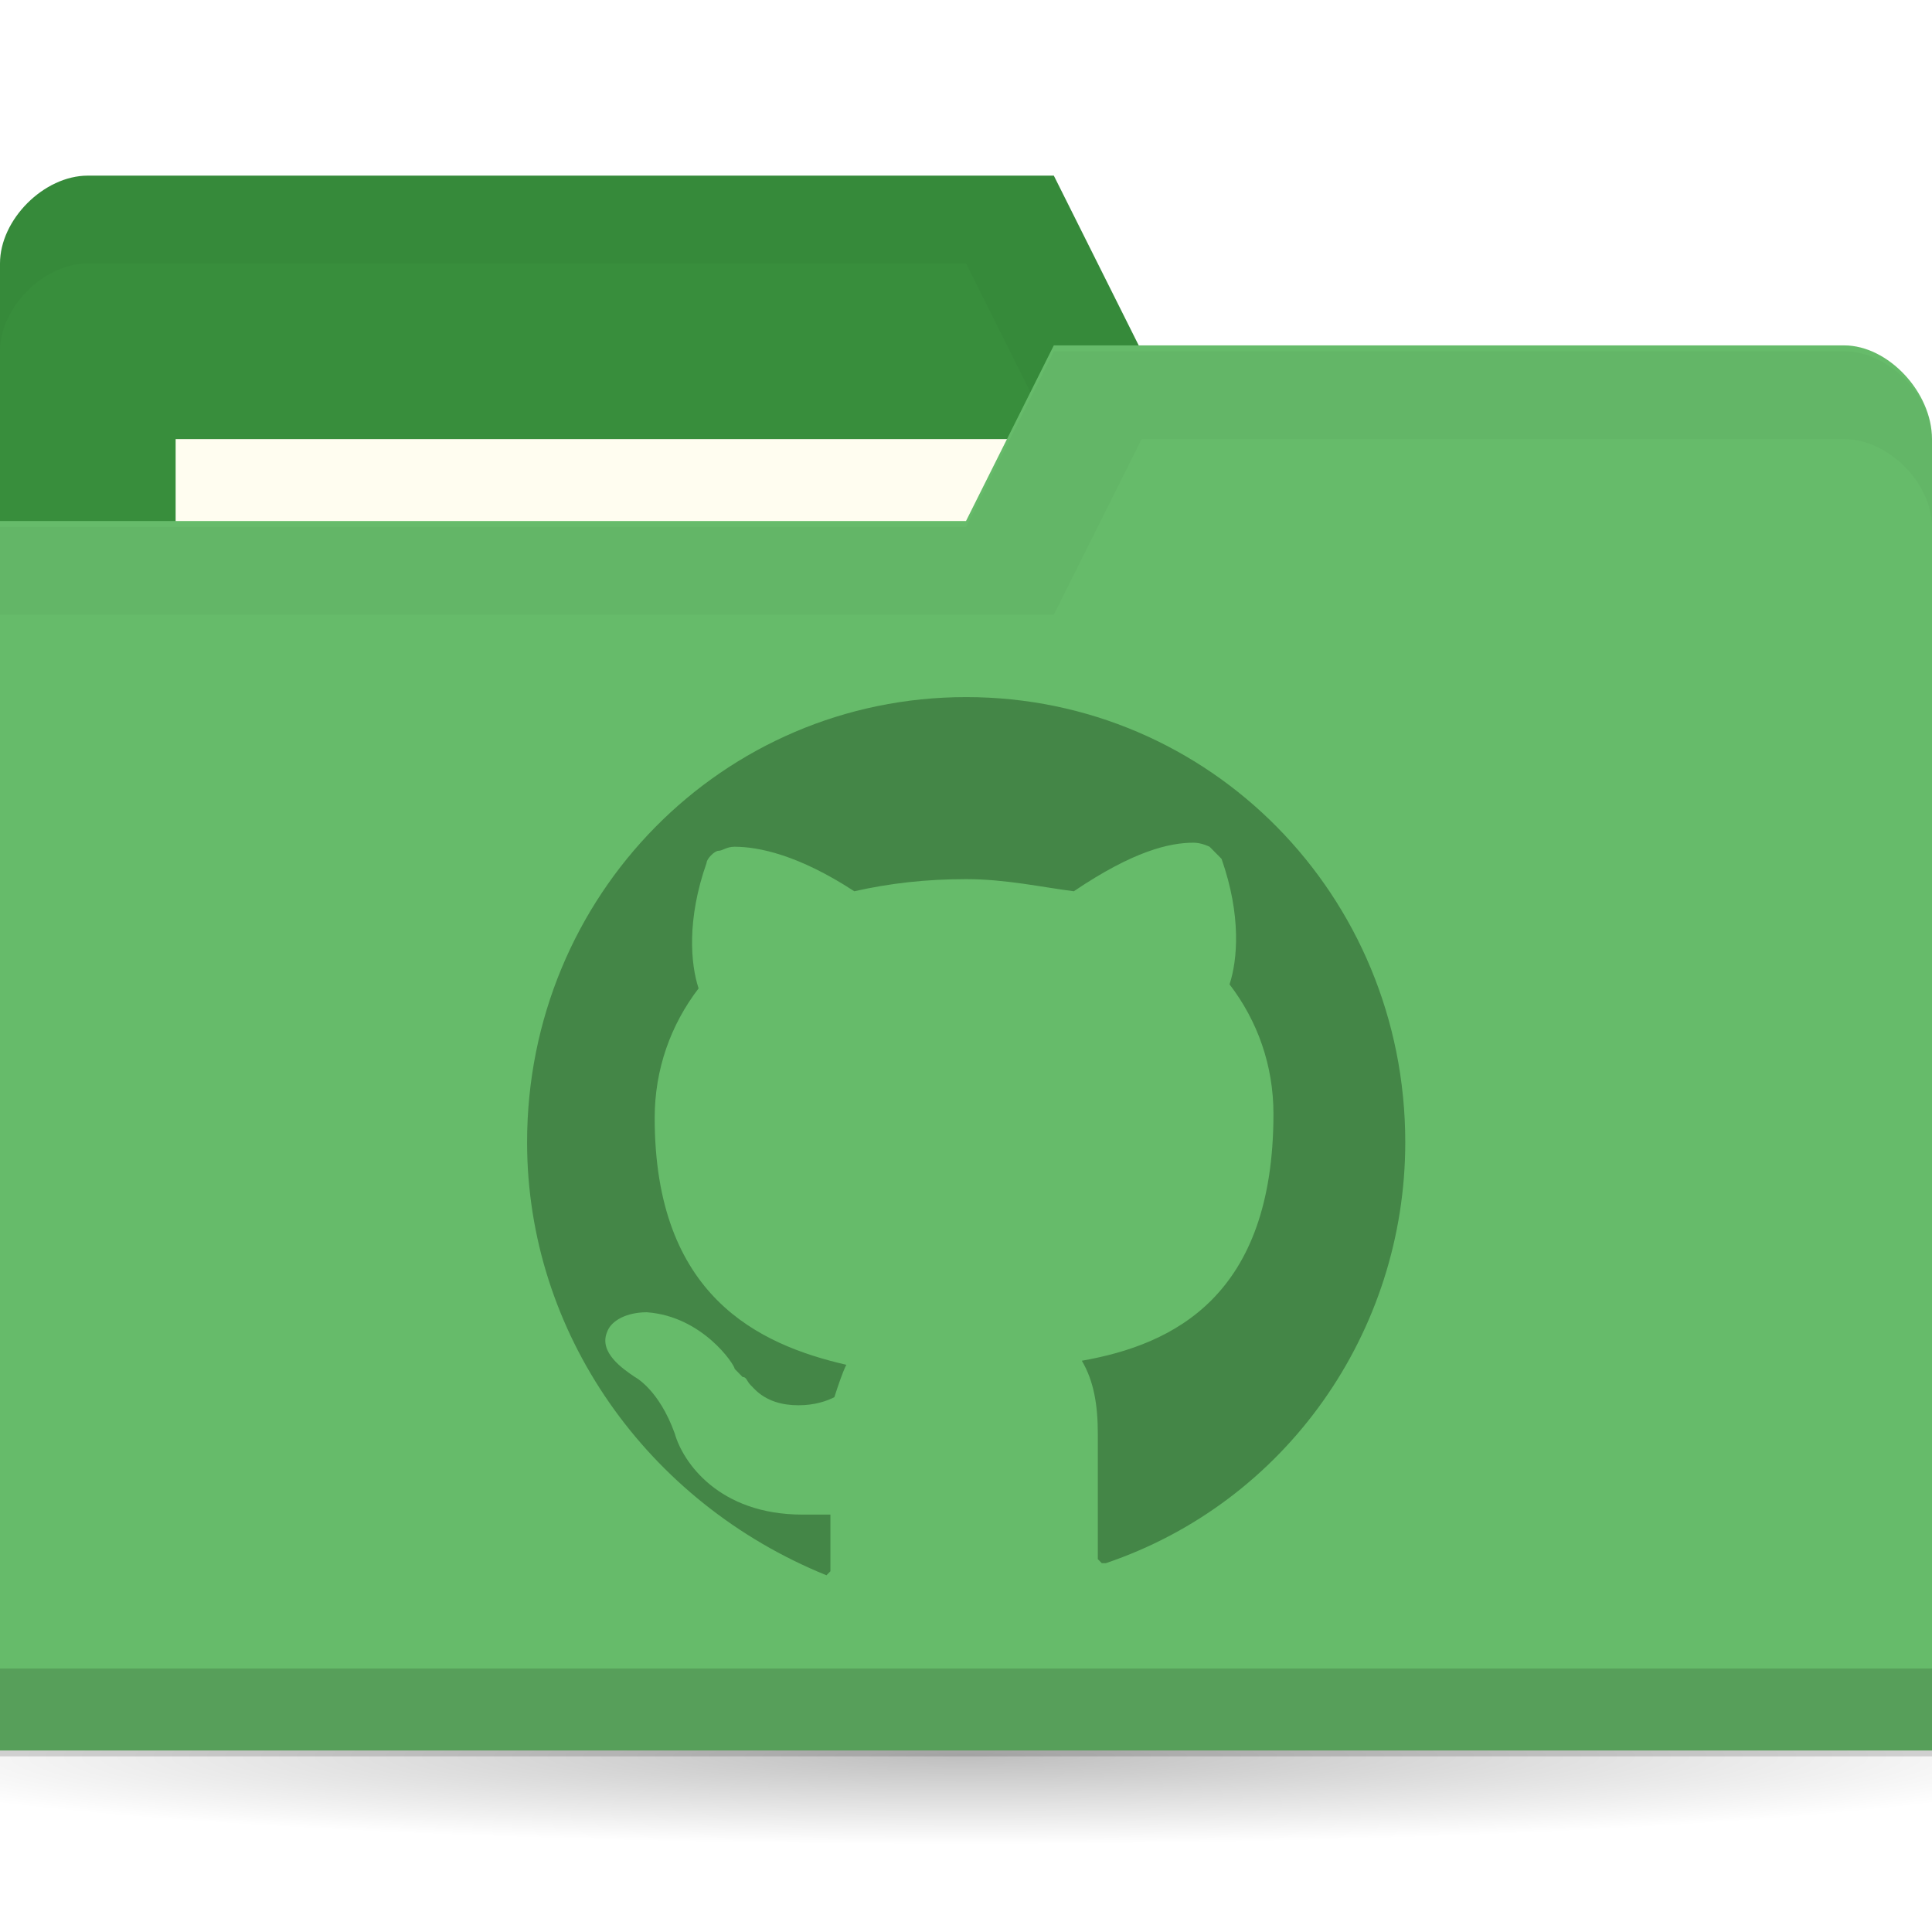
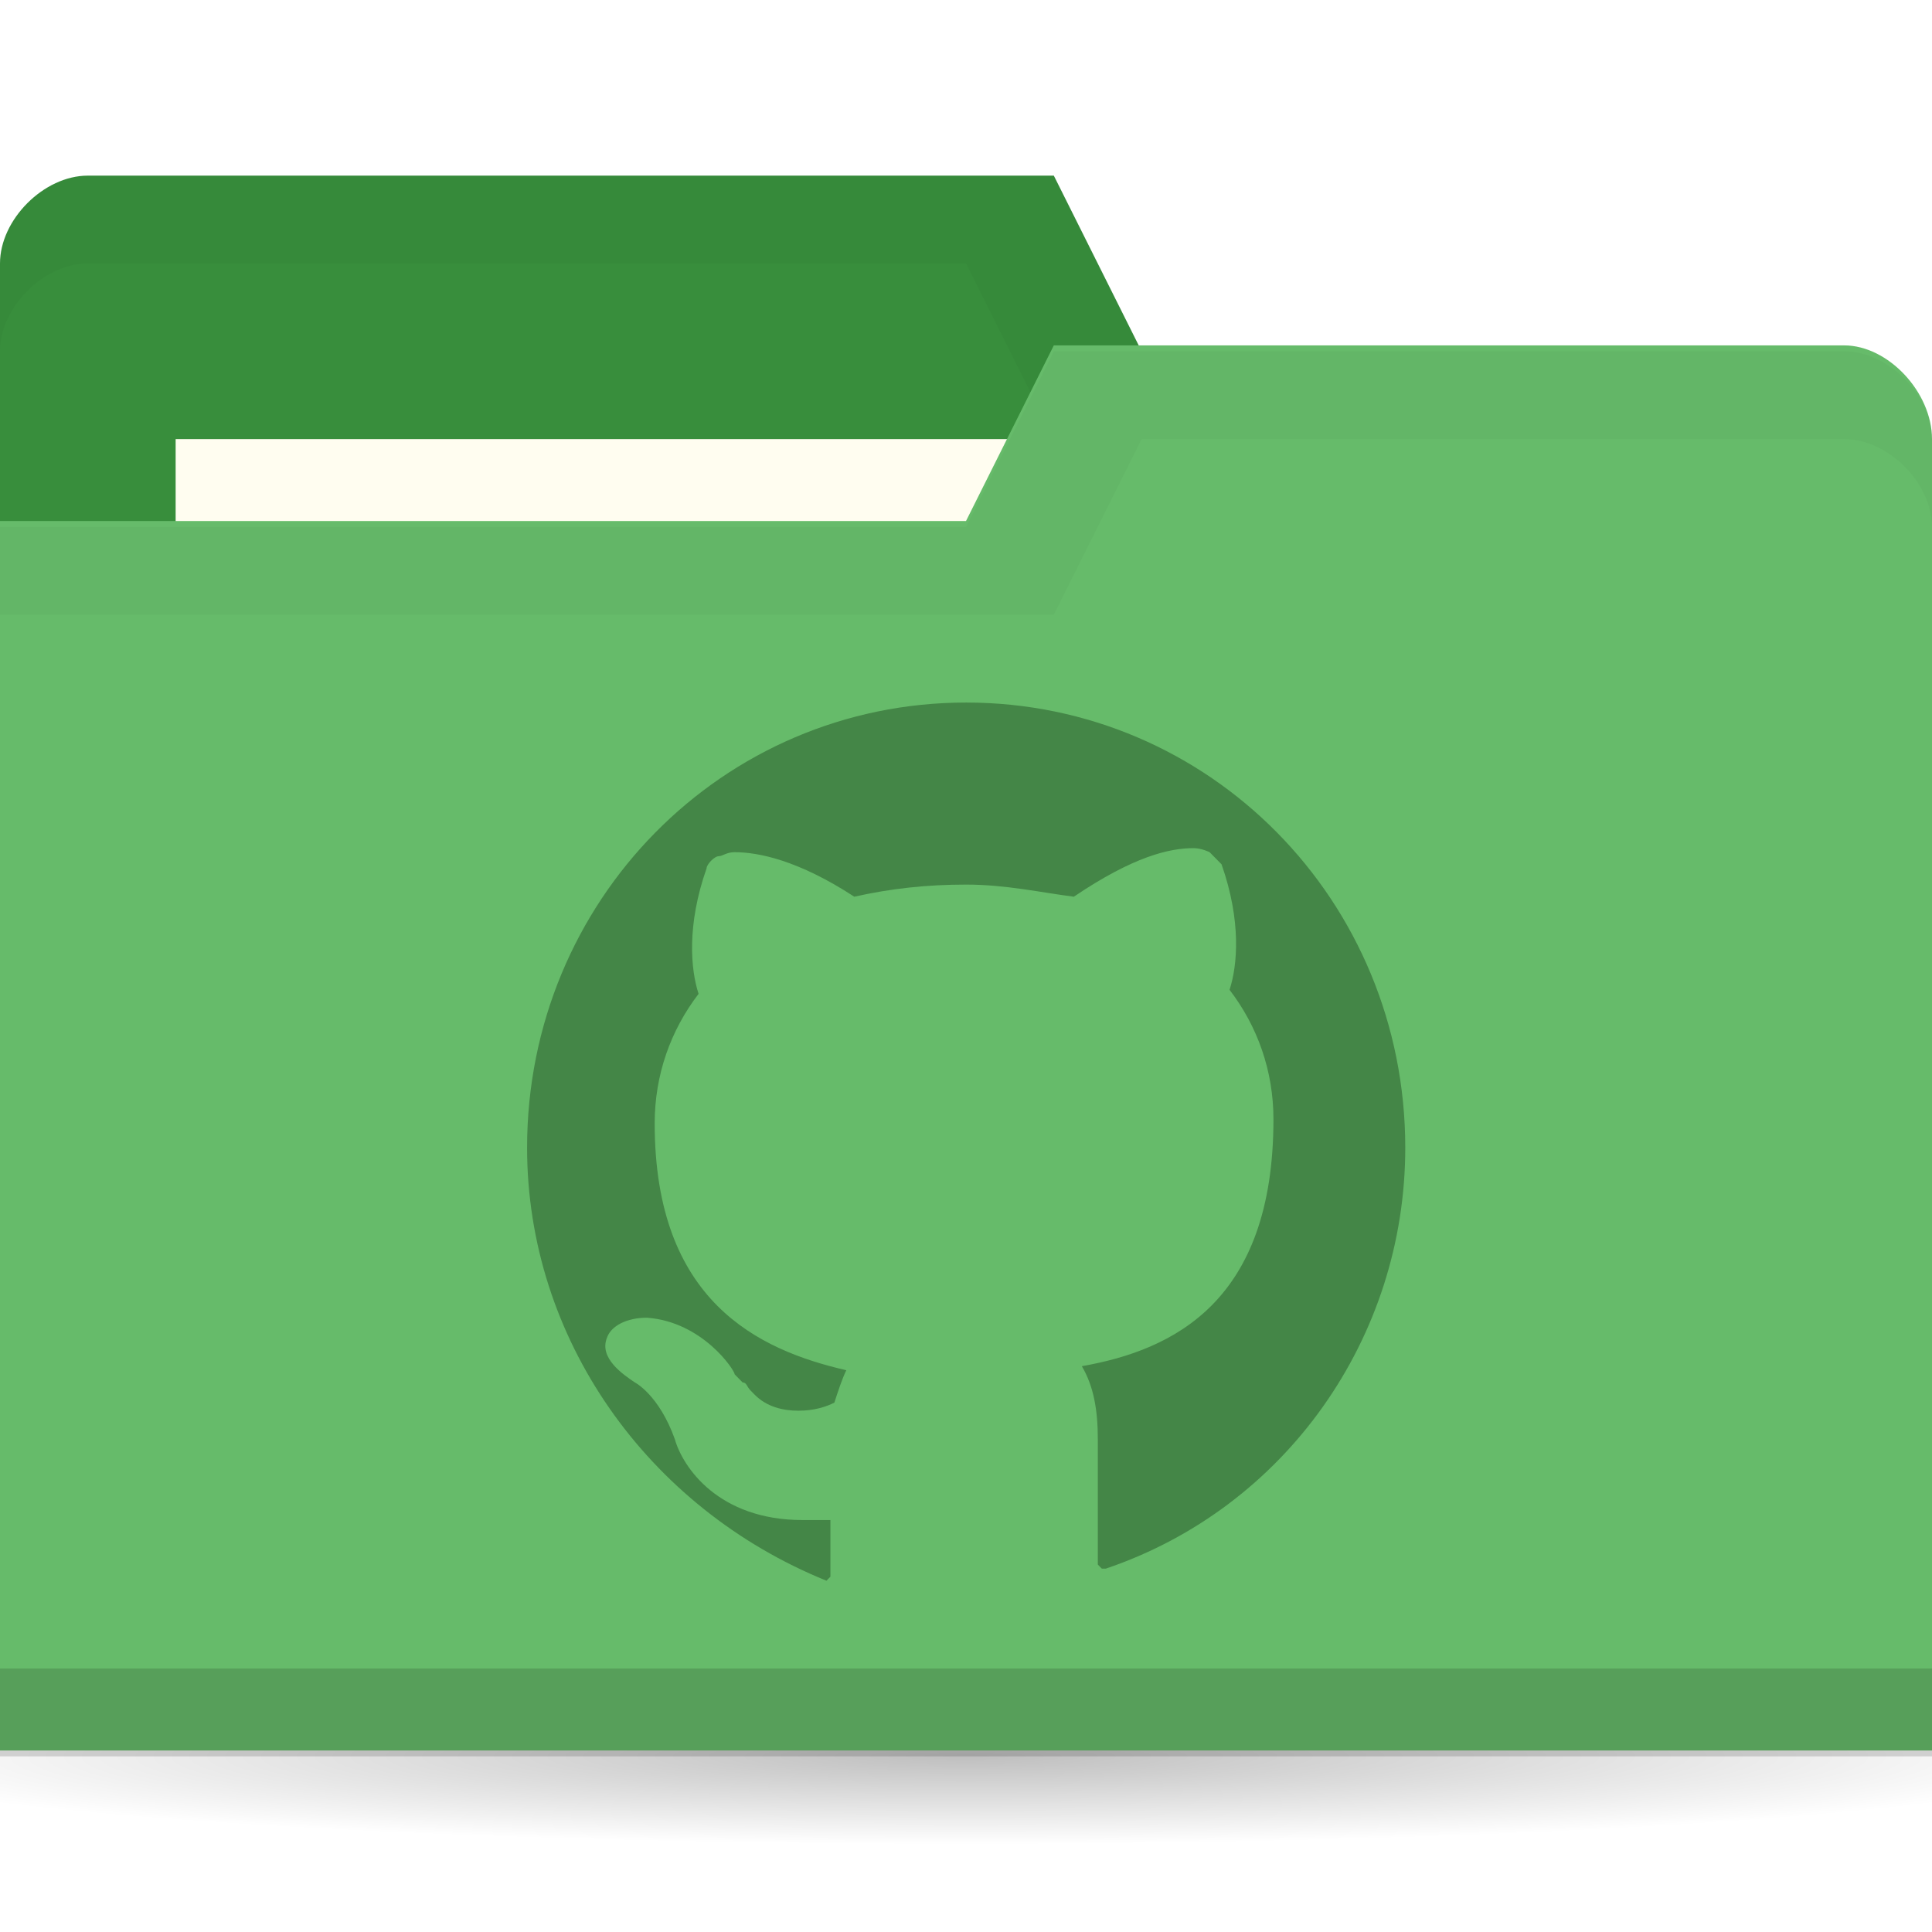
<svg xmlns="http://www.w3.org/2000/svg" version="1.1" viewBox="0 0 22 22">
  <defs>
    <radialGradient id="radialGradient3766" cx="11" cy="19" r="11" gradientTransform="matrix(1 0 0 .090909 0 17.273)" gradientUnits="userSpaceOnUse">
      <stop offset="0" />
      <stop style="stop-opacity:0" offset="1" />
    </radialGradient>
  </defs>
  <g transform="translate(0 -1030.4)">
    <path transform="matrix(1.1818 0 0 1 -2 1031.4)" d="m22 19c0 0.552-4.925 1-11 1s-11-0.448-11-1 4.925-1 11-1 11 0.448 11 1z" style="fill:url(#radialGradient3766);opacity:.25" />
    <path d="m0 1033.4v14h22v-7l-1-6h-8l-1-2h-11c-0.5 0-1 0.5-1 1z" style="fill:#388e3c" />
    <path d="m1 1032.4c-0.5 0-1 0.5-1 1v1c0-0.5 0.5-1 1-1h10l1 2h9v6-7h-8l-1-2z" style="opacity:.03" />
    <rect x="2" y="1035.4" width="10" height="4" style="fill:#fffdf0" />
    <path d="m22 1035.4v14.933h-22v-14h11l1-2h9c0.5 0 1 0.533 1 1.067z" style="fill:#66bb6a" />
    <path d="m0 1049.4v1h22v-1z" style="opacity:.15" />
    <path d="m12 1034.4-1 2h-11v1h12l1-2h8c0.5 0 1 0.5 1 1v-1c0-0.5-0.5-1-1-1z" style="opacity:.03" />
-     <path d="m12.591 1048.2h-0.045l-0.045-0.046v-1.429c0-0.323-0.045-0.599-0.182-0.83 1.046-0.184 2.182-0.737 2.182-2.811 0-0.553-0.182-1.06-0.5-1.475 0.091-0.277 0.136-0.783-0.091-1.429l-0.136-0.138s-0.091-0.046-0.182-0.046c-0.273 0-0.682 0.092-1.364 0.553-0.364-0.046-0.773-0.138-1.227-0.138s-0.864 0.046-1.273 0.138c-0.636-0.415-1.091-0.507-1.364-0.507-0.091 0-0.136 0.046-0.182 0.046-0.045 0-0.136 0.092-0.136 0.138-0.227 0.645-0.182 1.152-0.091 1.429-0.318 0.415-0.5 0.922-0.5 1.475 0 2.028 1.182 2.581 2.182 2.811-0.045 0.092-0.091 0.23-0.136 0.369-0.091 0.046-0.227 0.092-0.409 0.092s-0.364-0.046-0.5-0.184l-0.045-0.046c-0.045-0.046-0.045-0.092-0.091-0.092l-0.045-0.046-0.045-0.046c0-0.046-0.364-0.599-1-0.645-0.227 0-0.409 0.092-0.455 0.23-0.091 0.23 0.182 0.415 0.318 0.507 0 0 0.273 0.138 0.455 0.645 0.091 0.323 0.5 0.922 1.454 0.922h0.318v0.645l-0.045 0.046s-0.045 0 0 0c-2.046-0.83-3.409-2.765-3.409-4.931 0-2.811 2.227-5.069 5-5.069 2.773 0 5 2.258 5 5.069 0 2.166-1.364 4.101-3.409 4.793z" style="fill:#448647;stroke-width:.458" />
+     <path d="m12.591 1048.262h-0.045l-0.045-0.046v-1.429c0-0.323-0.045-0.599-0.182-0.83 1.046-0.184 2.182-0.737 2.182-2.811 0-0.553-0.182-1.06-0.5-1.475 0.091-0.277 0.136-0.783-0.091-1.429l-0.136-0.138s-0.091-0.046-0.182-0.046c-0.273 0-0.682 0.092-1.364 0.553-0.364-0.046-0.773-0.138-1.227-0.138s-0.864 0.046-1.273 0.138c-0.636-0.415-1.091-0.507-1.364-0.507-0.091 0-0.136 0.046-0.182 0.046-0.045 0-0.136 0.092-0.136 0.138-0.227 0.645-0.182 1.152-0.091 1.429-0.318 0.415-0.5 0.922-0.5 1.475 0 2.028 1.182 2.581 2.182 2.811-0.045 0.092-0.091 0.23-0.136 0.369-0.091 0.046-0.227 0.092-0.409 0.092s-0.364-0.046-0.5-0.184l-0.045-0.046c-0.045-0.046-0.045-0.092-0.091-0.092l-0.045-0.046-0.045-0.046c0-0.046-0.364-0.599-1-0.645-0.227 0-0.409 0.092-0.455 0.23-0.091 0.23 0.182 0.415 0.318 0.507 0 0 0.273 0.138 0.455 0.645 0.091 0.323 0.5 0.922 1.454 0.922h0.318v0.645l-0.045 0.046s-0.045 0 0 0c-2.046-0.83-3.409-2.765-3.409-4.931 0-2.811 2.227-5.069 5-5.069s5 2.258 5 5.069c0 2.166-1.364 4.101-3.409 4.793z" style="fill:#448647;stroke-width:.458" />
  </g>
</svg>
